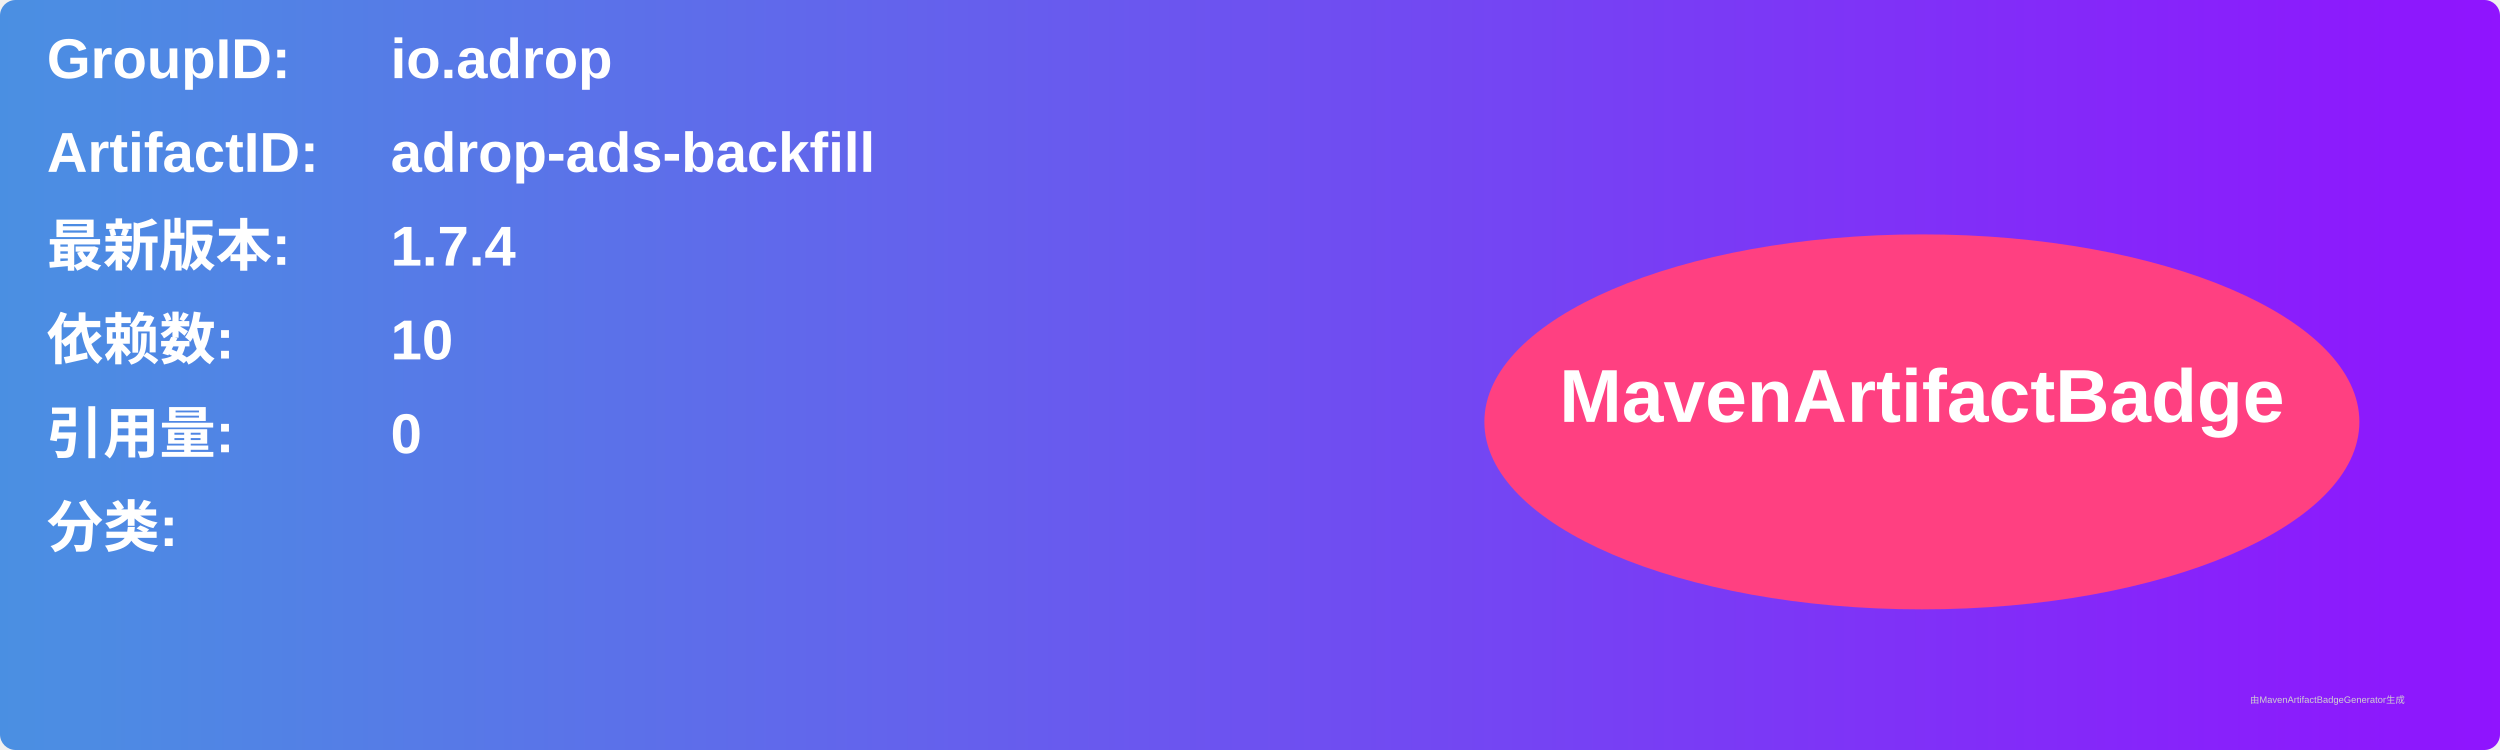
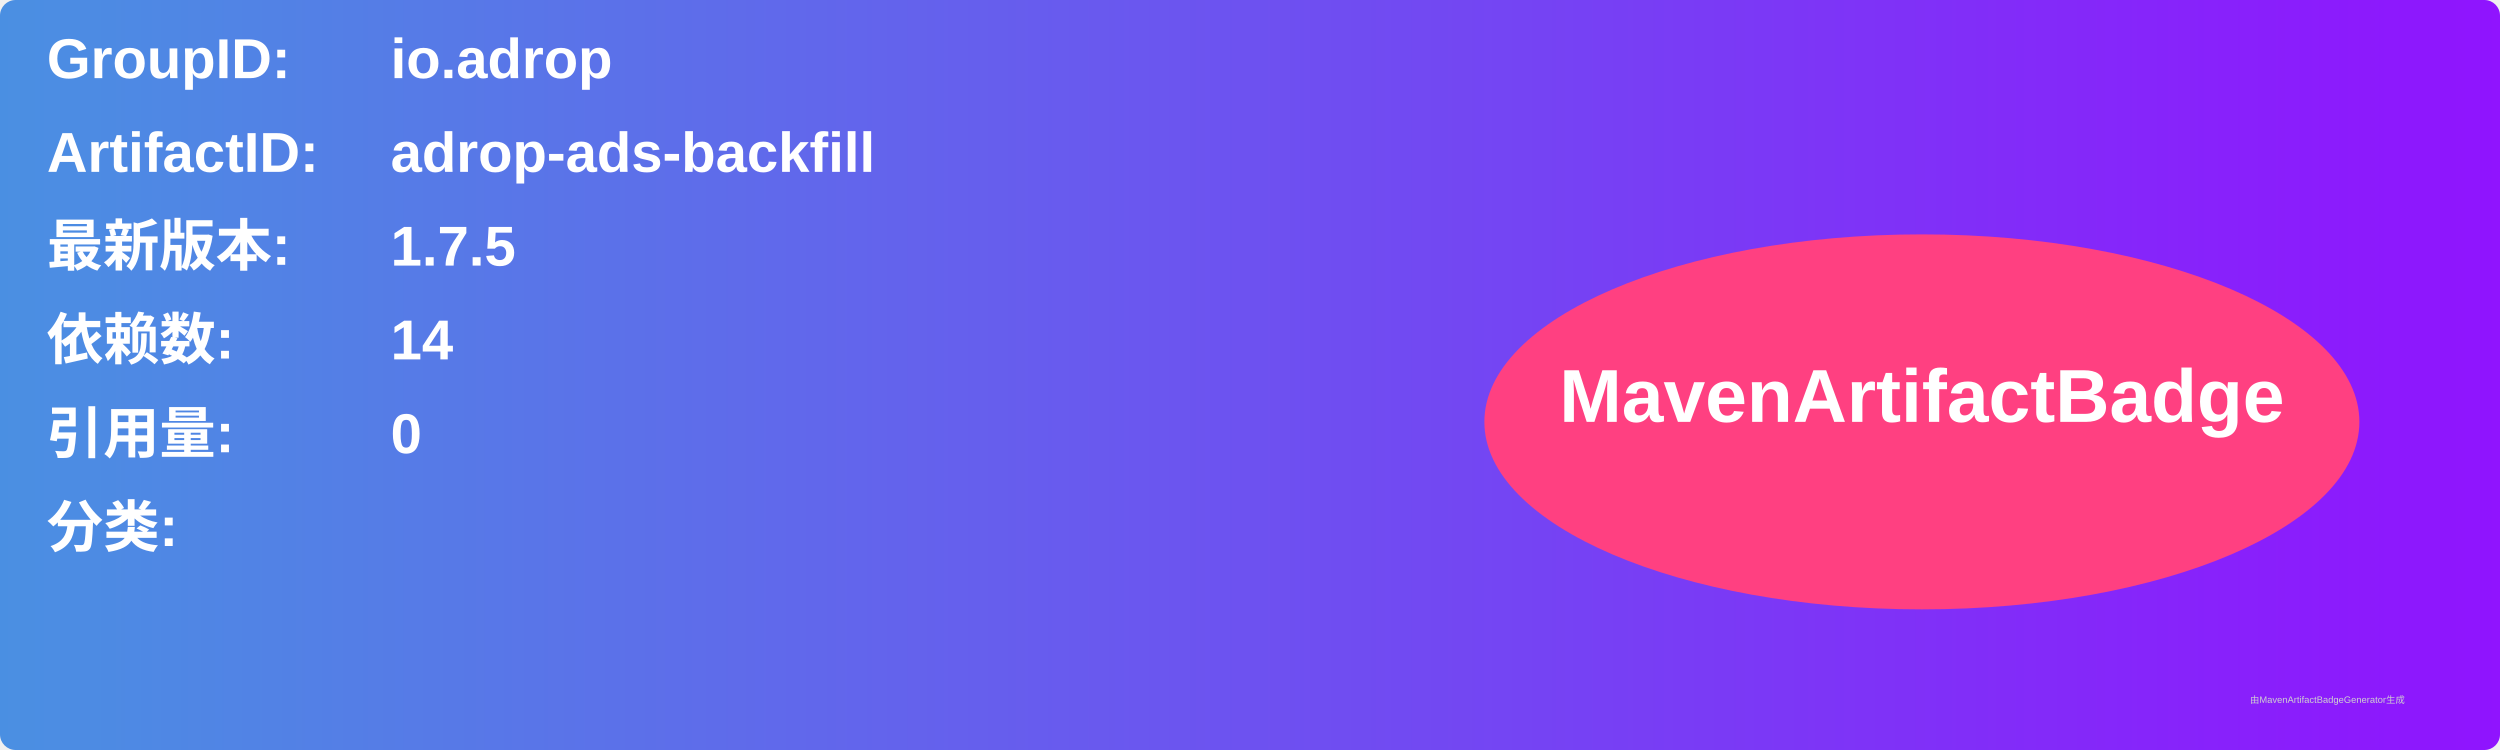
<svg xmlns="http://www.w3.org/2000/svg" width="800" height="240" viewBox="0 0 800 240">
  <linearGradient id="grad" x1="0%" y1="0%" x2="100%" y2="0%">
    <stop offset="0%" stop-color="#4a90e2" />
    <stop offset="100%" stop-color="#9013fe" />
  </linearGradient>
  <rect width="100%" height="100%" rx="5" ry="5" fill="url(#grad)" />
  <g transform="translate(15, 15)">
    <text x="0" y="10" font-family="Arial" font-size="18" fill="white" font-weight="bold" width="260">GroupID:</text>
    <text x="110" y="10" font-family="Arial" font-size="18" fill="white" font-weight="bold" width="460">io.adrop</text>
    <text x="0" y="40" font-family="Arial" font-size="18" fill="white" font-weight="bold" width="260">ArtifactID:</text>
    <text x="110" y="40" font-family="Arial" font-size="18" fill="white" font-weight="bold" width="460">adrop-ads-backfill</text>
    <text x="0" y="70" font-family="Arial" font-size="18" fill="white" font-weight="bold">最新版本:</text>
    <text x="110" y="70" font-family="Arial" font-size="18" fill="white" font-weight="bold">
-       <tspan font-weight="bold">1.7.4</tspan>
+       <tspan font-weight="bold">1.7.5</tspan>
    </text>
    <text x="0" y="100" font-family="Arial" font-size="18" fill="white" font-weight="bold">依赖数: </text>
    <text x="110" y="100" font-family="Arial" font-size="18" fill="white">
-       <tspan font-weight="bold">10</tspan>
+       <tspan font-weight="bold">14</tspan>
    </text>
    <text x="0" y="130" font-family="Arial" font-size="18" fill="white" font-weight="bold">引用量: </text>
    <text x="110" y="130" font-family="Arial" font-size="18" fill="white">
      <tspan font-weight="bold">0</tspan>
    </text>
    <text x="0" y="160" font-family="Arial" font-size="18" fill="white" font-weight="bold">分类:</text>
    <text x="10" y="190" font-family="Arial" font-size="10" fill="white">
      <tspan font-weight="bold" />
    </text>
    <ellipse cx="600" cy="120" rx="140" ry="60" fill="#ff4081" />
    <text x="600" y="120" text-anchor="middle" font-family="Arial" font-size="24" fill="white" font-weight="bold">MavenArtifactBadge</text>
  </g>
  <text x="720" y="225" font-family="Arial" font-size="3" fill="#d0d0d0">由MavenArtifactBadgeGenerator生成</text>
</svg>
